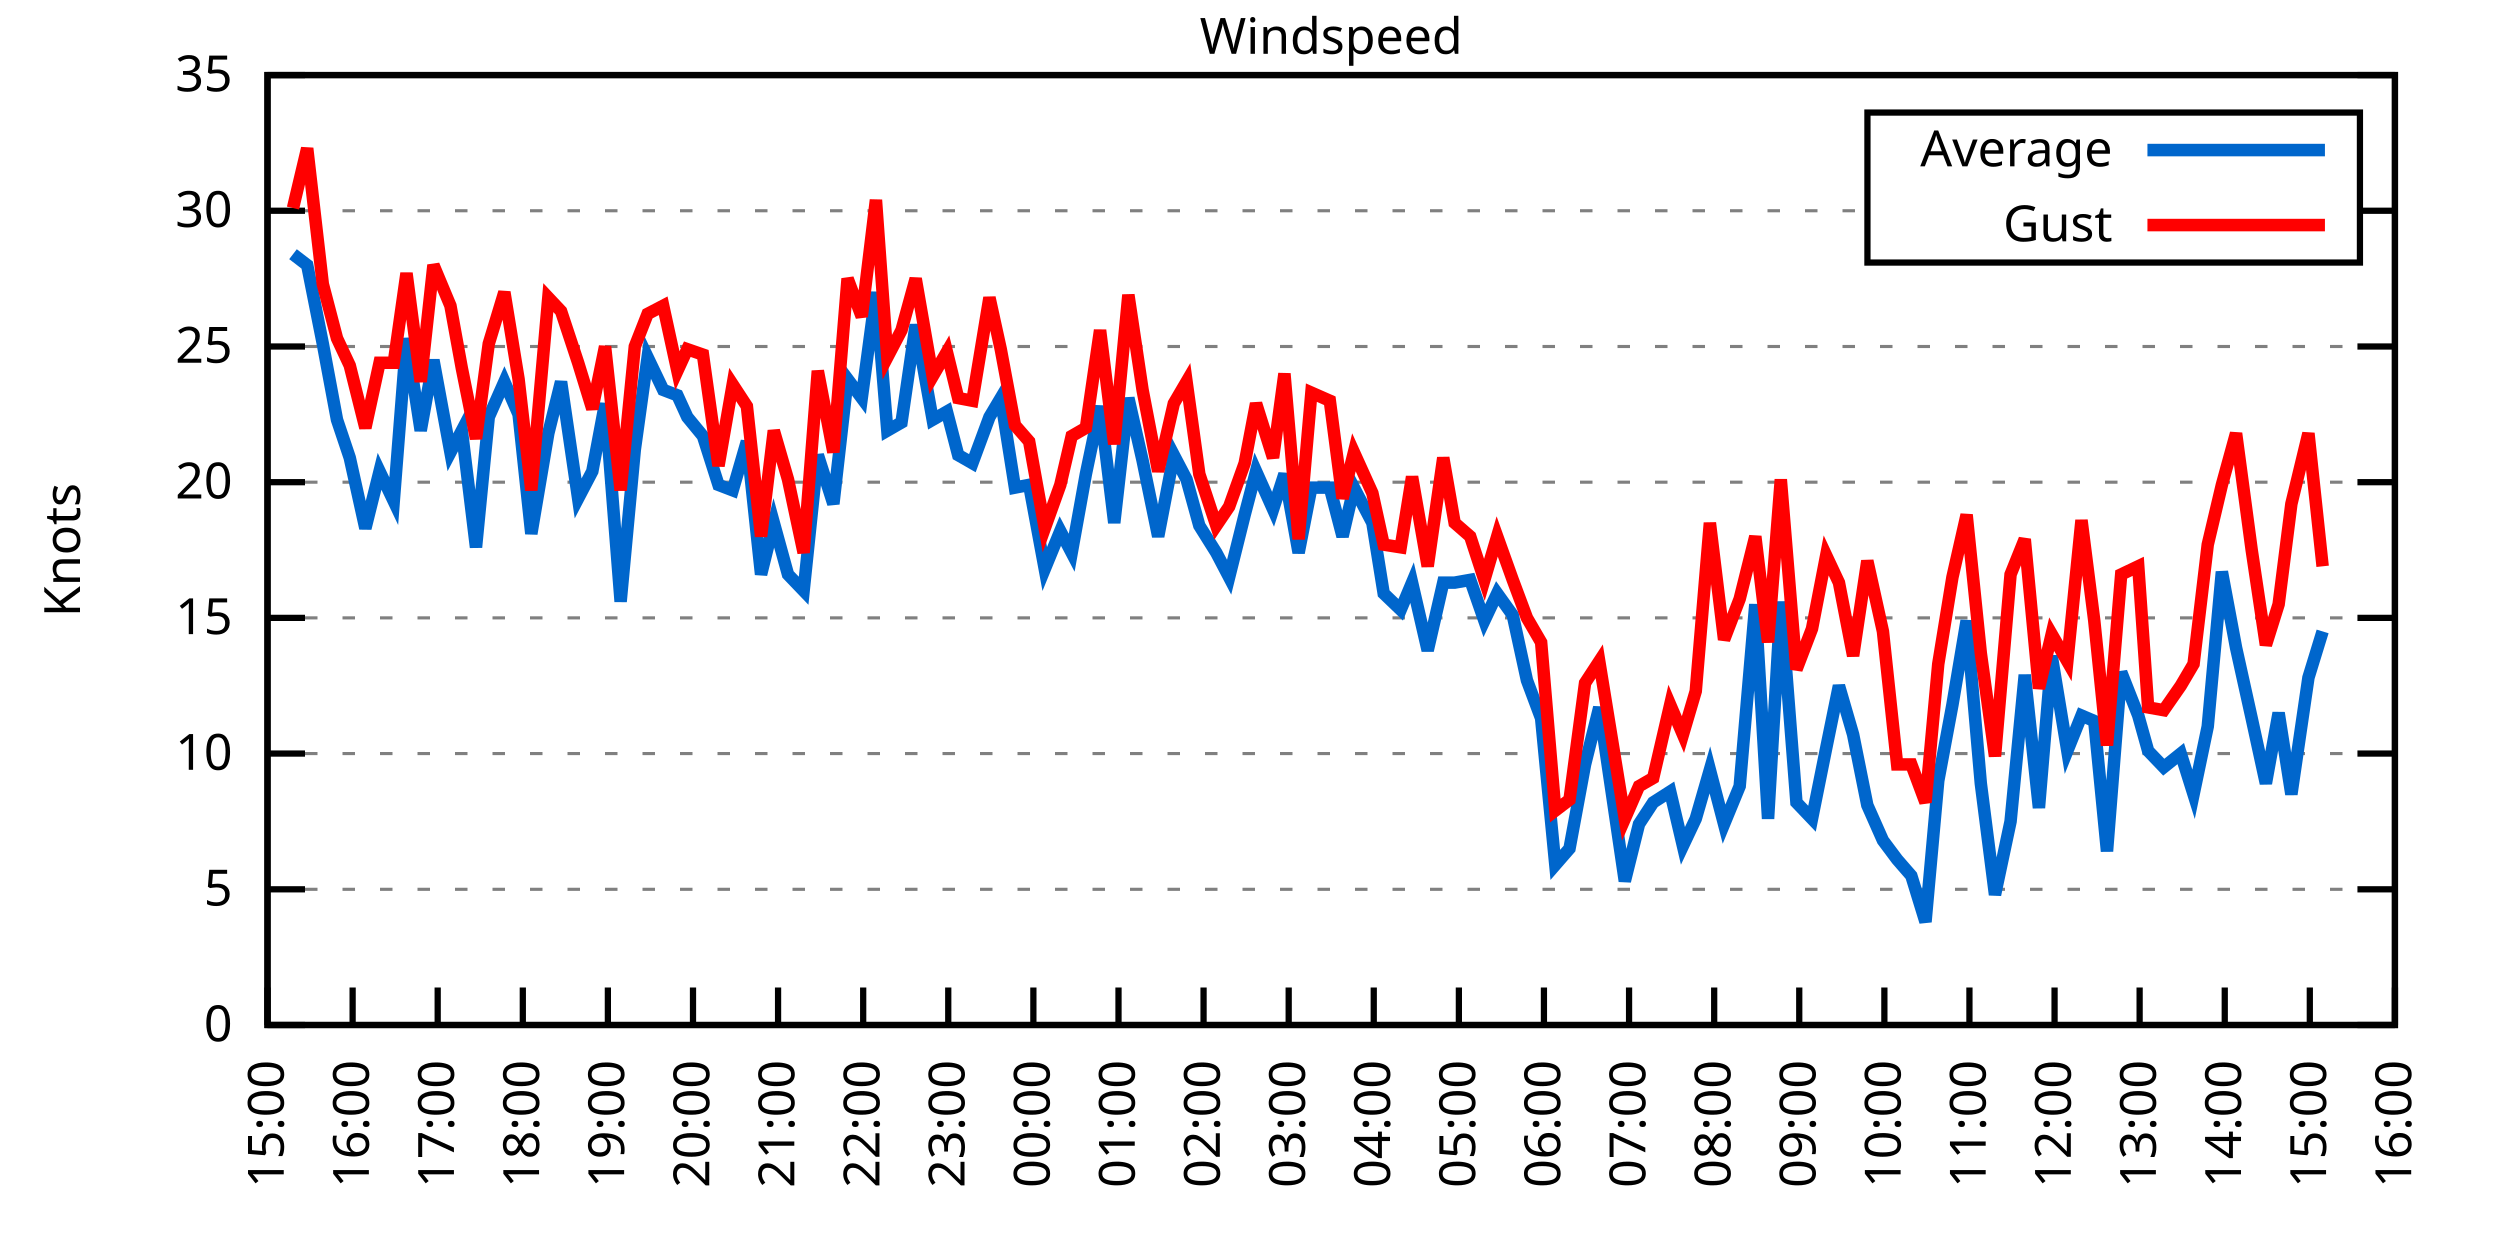
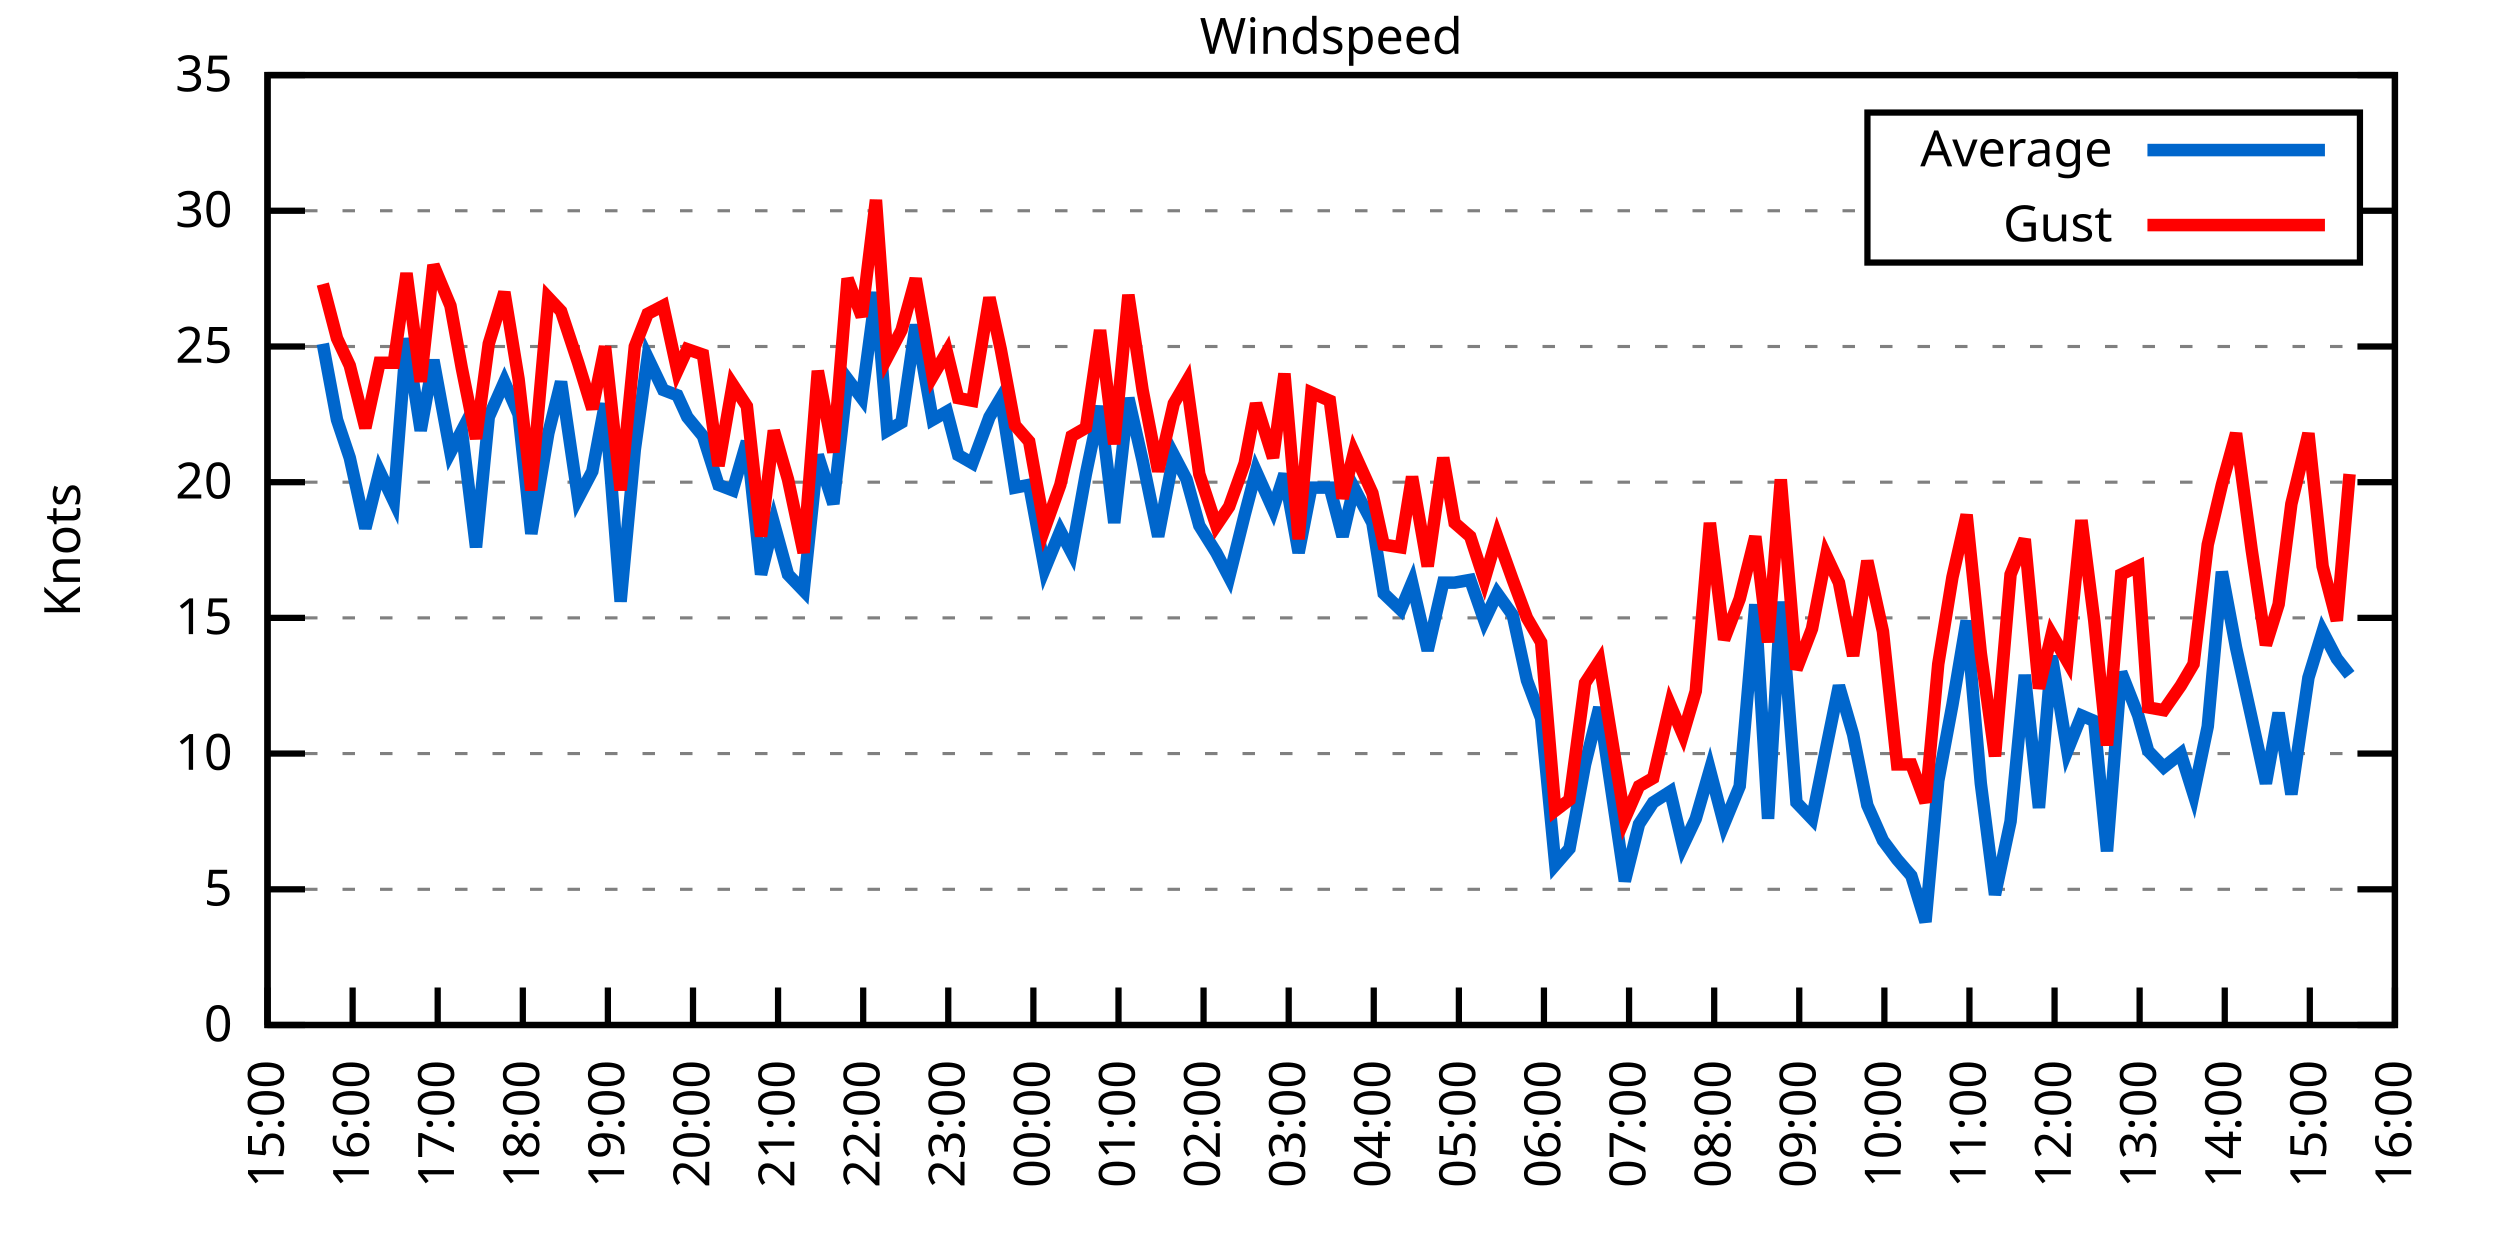
<svg xmlns="http://www.w3.org/2000/svg" xmlns:xlink="http://www.w3.org/1999/xlink" width="400" height="200" viewBox="0 0 400 200">
  <g id="gnuplot_canvas">
    <rect x="0" y="0" width="400" height="200" fill="none" />
    <defs>
      <circle id="gpDot" r="0.5" stroke-width="0.5" stroke="currentColor" />
      <path id="gpPt0" stroke-width="0.333" stroke="currentColor" d="M-1,0 h2 M0,-1 v2" />
      <path id="gpPt1" stroke-width="0.333" stroke="currentColor" d="M-1,-1 L1,1 M1,-1 L-1,1" />
      <path id="gpPt2" stroke-width="0.333" stroke="currentColor" d="M-1,0 L1,0 M0,-1 L0,1 M-1,-1 L1,1 M-1,1 L1,-1" />
      <rect id="gpPt3" stroke-width="0.333" stroke="currentColor" x="-1" y="-1" width="2" height="2" />
      <rect id="gpPt4" stroke-width="0.333" stroke="currentColor" fill="currentColor" x="-1" y="-1" width="2" height="2" />
      <circle id="gpPt5" stroke-width="0.333" stroke="currentColor" cx="0" cy="0" r="1" />
      <use xlink:href="#gpPt5" id="gpPt6" fill="currentColor" stroke="none" />
      <path id="gpPt7" stroke-width="0.333" stroke="currentColor" d="M0,-1.33 L-1.33,0.67 L1.33,0.67 z" />
      <use xlink:href="#gpPt7" id="gpPt8" fill="currentColor" stroke="none" />
      <use xlink:href="#gpPt7" id="gpPt9" stroke="currentColor" transform="rotate(180)" />
      <use xlink:href="#gpPt9" id="gpPt10" fill="currentColor" stroke="none" />
      <use xlink:href="#gpPt3" id="gpPt11" stroke="currentColor" transform="rotate(45)" />
      <use xlink:href="#gpPt11" id="gpPt12" fill="currentColor" stroke="none" />
      <path id="gpPt13" stroke-width="0.333" stroke="currentColor" d="M0,1.330 L1.265,0.411 L0.782,-1.067 L-0.782,-1.076 L-1.265,0.411 z" />
      <use xlink:href="#gpPt13" id="gpPt14" fill="currentColor" stroke="none" />
      <filter id="textbox" filterUnits="objectBoundingBox" x="0" y="0" height="1" width="1">
        <feFlood flood-color="white" flood-opacity="1" result="bgnd" />
        <feComposite in="SourceGraphic" in2="bgnd" operator="atop" />
      </filter>
      <filter id="greybox" filterUnits="objectBoundingBox" x="0" y="0" height="1" width="1">
        <feFlood flood-color="lightgrey" flood-opacity="1" result="grey" />
        <feComposite in="SourceGraphic" in2="grey" operator="atop" />
      </filter>
    </defs>
    <g fill="none" color="white" stroke="currentColor" stroke-width="1.00" stroke-linecap="butt" stroke-linejoin="miter">
</g>
    <g fill="none" color="black" stroke="currentColor" stroke-width="1.00" stroke-linecap="butt" stroke-linejoin="miter">
      <g stroke="none" shape-rendering="crispEdges">
        <polygon fill="rgb(255, 255, 255)" points="42.80,164.00 383.18,164.00 383.18,12.02 42.80,12.02 " />
      </g>
    </g>
    <g fill="none" color="black" stroke="currentColor" stroke-width="1.00" stroke-linecap="butt" stroke-linejoin="miter">
</g>
    <g fill="none" color="black" stroke="black" stroke-width="0.50" stroke-linecap="butt" stroke-linejoin="miter">
</g>
    <g fill="none" color="gray" stroke="currentColor" stroke-width="0.50" stroke-linecap="butt" stroke-linejoin="miter">
      <path stroke="gray" stroke-dasharray="2,4" class="gridline" d="M42.80,164.00 L383.19,164.00  " />
    </g>
    <g fill="none" color="gray" stroke="gray" stroke-width="1.00" stroke-linecap="butt" stroke-linejoin="miter">
</g>
    <g fill="none" color="black" stroke="currentColor" stroke-width="1.00" stroke-linecap="butt" stroke-linejoin="miter">
      <path stroke="black" d="M42.80,164.00 L48.80,164.00 M383.19,164.00 L377.19,164.00  " />
      <g transform="translate(37.20,166.60)" stroke="none" fill="black" font-family="Sans" font-size="8.00" text-anchor="end">
        <text>
          <tspan font-family="Sans"> 0</tspan>
        </text>
      </g>
    </g>
    <g fill="none" color="black" stroke="currentColor" stroke-width="1.00" stroke-linecap="butt" stroke-linejoin="miter">
</g>
    <g fill="none" color="black" stroke="black" stroke-width="0.50" stroke-linecap="butt" stroke-linejoin="miter">
</g>
    <g fill="none" color="gray" stroke="currentColor" stroke-width="0.50" stroke-linecap="butt" stroke-linejoin="miter">
      <path stroke="gray" stroke-dasharray="2,4" class="gridline" d="M42.80,142.29 L383.19,142.29  " />
    </g>
    <g fill="none" color="gray" stroke="gray" stroke-width="1.00" stroke-linecap="butt" stroke-linejoin="miter">
</g>
    <g fill="none" color="black" stroke="currentColor" stroke-width="1.00" stroke-linecap="butt" stroke-linejoin="miter">
      <path stroke="black" d="M42.80,142.29 L48.80,142.29 M383.19,142.29 L377.19,142.29  " />
      <g transform="translate(37.20,144.89)" stroke="none" fill="black" font-family="Sans" font-size="8.00" text-anchor="end">
        <text>
          <tspan font-family="Sans"> 5</tspan>
        </text>
      </g>
    </g>
    <g fill="none" color="black" stroke="currentColor" stroke-width="1.00" stroke-linecap="butt" stroke-linejoin="miter">
</g>
    <g fill="none" color="black" stroke="black" stroke-width="0.50" stroke-linecap="butt" stroke-linejoin="miter">
</g>
    <g fill="none" color="gray" stroke="currentColor" stroke-width="0.50" stroke-linecap="butt" stroke-linejoin="miter">
      <path stroke="gray" stroke-dasharray="2,4" class="gridline" d="M42.80,120.57 L383.19,120.57  " />
    </g>
    <g fill="none" color="gray" stroke="gray" stroke-width="1.00" stroke-linecap="butt" stroke-linejoin="miter">
</g>
    <g fill="none" color="black" stroke="currentColor" stroke-width="1.00" stroke-linecap="butt" stroke-linejoin="miter">
      <path stroke="black" d="M42.80,120.57 L48.80,120.57 M383.19,120.57 L377.19,120.57  " />
      <g transform="translate(37.20,123.17)" stroke="none" fill="black" font-family="Sans" font-size="8.00" text-anchor="end">
        <text>
          <tspan font-family="Sans"> 10</tspan>
        </text>
      </g>
    </g>
    <g fill="none" color="black" stroke="currentColor" stroke-width="1.00" stroke-linecap="butt" stroke-linejoin="miter">
</g>
    <g fill="none" color="black" stroke="black" stroke-width="0.50" stroke-linecap="butt" stroke-linejoin="miter">
</g>
    <g fill="none" color="gray" stroke="currentColor" stroke-width="0.50" stroke-linecap="butt" stroke-linejoin="miter">
      <path stroke="gray" stroke-dasharray="2,4" class="gridline" d="M42.80,98.86 L383.19,98.86  " />
    </g>
    <g fill="none" color="gray" stroke="gray" stroke-width="1.00" stroke-linecap="butt" stroke-linejoin="miter">
</g>
    <g fill="none" color="black" stroke="currentColor" stroke-width="1.00" stroke-linecap="butt" stroke-linejoin="miter">
      <path stroke="black" d="M42.80,98.86 L48.80,98.86 M383.19,98.86 L377.19,98.86  " />
      <g transform="translate(37.20,101.46)" stroke="none" fill="black" font-family="Sans" font-size="8.00" text-anchor="end">
        <text>
          <tspan font-family="Sans"> 15</tspan>
        </text>
      </g>
    </g>
    <g fill="none" color="black" stroke="currentColor" stroke-width="1.00" stroke-linecap="butt" stroke-linejoin="miter">
</g>
    <g fill="none" color="black" stroke="black" stroke-width="0.50" stroke-linecap="butt" stroke-linejoin="miter">
</g>
    <g fill="none" color="gray" stroke="currentColor" stroke-width="0.50" stroke-linecap="butt" stroke-linejoin="miter">
      <path stroke="gray" stroke-dasharray="2,4" class="gridline" d="M42.80,77.15 L383.19,77.15  " />
    </g>
    <g fill="none" color="gray" stroke="gray" stroke-width="1.00" stroke-linecap="butt" stroke-linejoin="miter">
</g>
    <g fill="none" color="black" stroke="currentColor" stroke-width="1.00" stroke-linecap="butt" stroke-linejoin="miter">
      <path stroke="black" d="M42.80,77.15 L48.80,77.15 M383.19,77.15 L377.19,77.15  " />
      <g transform="translate(37.20,79.75)" stroke="none" fill="black" font-family="Sans" font-size="8.00" text-anchor="end">
        <text>
          <tspan font-family="Sans"> 20</tspan>
        </text>
      </g>
    </g>
    <g fill="none" color="black" stroke="currentColor" stroke-width="1.00" stroke-linecap="butt" stroke-linejoin="miter">
</g>
    <g fill="none" color="black" stroke="black" stroke-width="0.50" stroke-linecap="butt" stroke-linejoin="miter">
</g>
    <g fill="none" color="gray" stroke="currentColor" stroke-width="0.50" stroke-linecap="butt" stroke-linejoin="miter">
      <path stroke="gray" stroke-dasharray="2,4" class="gridline" d="M42.80,55.44 L383.19,55.44  " />
    </g>
    <g fill="none" color="gray" stroke="gray" stroke-width="1.00" stroke-linecap="butt" stroke-linejoin="miter">
</g>
    <g fill="none" color="black" stroke="currentColor" stroke-width="1.00" stroke-linecap="butt" stroke-linejoin="miter">
      <path stroke="black" d="M42.80,55.44 L48.80,55.44 M383.19,55.44 L377.19,55.44  " />
      <g transform="translate(37.20,58.04)" stroke="none" fill="black" font-family="Sans" font-size="8.00" text-anchor="end">
        <text>
          <tspan font-family="Sans"> 25</tspan>
        </text>
      </g>
    </g>
    <g fill="none" color="black" stroke="currentColor" stroke-width="1.00" stroke-linecap="butt" stroke-linejoin="miter">
</g>
    <g fill="none" color="black" stroke="black" stroke-width="0.50" stroke-linecap="butt" stroke-linejoin="miter">
</g>
    <g fill="none" color="gray" stroke="currentColor" stroke-width="0.50" stroke-linecap="butt" stroke-linejoin="miter">
      <path stroke="gray" stroke-dasharray="2,4" class="gridline" d="M42.80,33.72 L298.79,33.72 M377.59,33.72 L383.19,33.72  " />
    </g>
    <g fill="none" color="gray" stroke="gray" stroke-width="1.00" stroke-linecap="butt" stroke-linejoin="miter">
</g>
    <g fill="none" color="black" stroke="currentColor" stroke-width="1.00" stroke-linecap="butt" stroke-linejoin="miter">
      <path stroke="black" d="M42.80,33.72 L48.80,33.72 M383.19,33.72 L377.19,33.72  " />
      <g transform="translate(37.20,36.32)" stroke="none" fill="black" font-family="Sans" font-size="8.00" text-anchor="end">
        <text>
          <tspan font-family="Sans"> 30</tspan>
        </text>
      </g>
    </g>
    <g fill="none" color="black" stroke="currentColor" stroke-width="1.00" stroke-linecap="butt" stroke-linejoin="miter">
</g>
    <g fill="none" color="black" stroke="black" stroke-width="0.50" stroke-linecap="butt" stroke-linejoin="miter">
</g>
    <g fill="none" color="gray" stroke="currentColor" stroke-width="0.50" stroke-linecap="butt" stroke-linejoin="miter">
      <path stroke="gray" stroke-dasharray="2,4" class="gridline" d="M42.80,12.01 L383.19,12.01  " />
    </g>
    <g fill="none" color="gray" stroke="gray" stroke-width="1.00" stroke-linecap="butt" stroke-linejoin="miter">
</g>
    <g fill="none" color="black" stroke="currentColor" stroke-width="1.00" stroke-linecap="butt" stroke-linejoin="miter">
      <path stroke="black" d="M42.80,12.01 L48.80,12.01 M383.19,12.01 L377.19,12.01  " />
      <g transform="translate(37.20,14.61)" stroke="none" fill="black" font-family="Sans" font-size="8.00" text-anchor="end">
        <text>
          <tspan font-family="Sans"> 35</tspan>
        </text>
      </g>
    </g>
    <g fill="none" color="black" stroke="currentColor" stroke-width="1.00" stroke-linecap="butt" stroke-linejoin="miter">
      <path stroke="black" d="M42.80,164.00 L42.80,158.00  " />
      <g transform="translate(45.40,169.60) rotate(270.00)" stroke="none" fill="black" font-family="Sans" font-size="8.00" text-anchor="end">
        <text>
          <tspan font-family="Sans">15:00</tspan>
        </text>
      </g>
    </g>
    <g fill="none" color="black" stroke="currentColor" stroke-width="1.00" stroke-linecap="butt" stroke-linejoin="miter">
      <path stroke="black" d="M56.42,164.00 L56.42,158.00  " />
      <g transform="translate(59.02,169.60) rotate(270.00)" stroke="none" fill="black" font-family="Sans" font-size="8.00" text-anchor="end">
        <text>
          <tspan font-family="Sans">16:00</tspan>
        </text>
      </g>
    </g>
    <g fill="none" color="black" stroke="currentColor" stroke-width="1.00" stroke-linecap="butt" stroke-linejoin="miter">
      <path stroke="black" d="M70.03,164.00 L70.03,158.00  " />
      <g transform="translate(72.63,169.60) rotate(270.00)" stroke="none" fill="black" font-family="Sans" font-size="8.00" text-anchor="end">
        <text>
          <tspan font-family="Sans">17:00</tspan>
        </text>
      </g>
    </g>
    <g fill="none" color="black" stroke="currentColor" stroke-width="1.00" stroke-linecap="butt" stroke-linejoin="miter">
      <path stroke="black" d="M83.65,164.00 L83.65,158.00  " />
      <g transform="translate(86.25,169.60) rotate(270.00)" stroke="none" fill="black" font-family="Sans" font-size="8.00" text-anchor="end">
        <text>
          <tspan font-family="Sans">18:00</tspan>
        </text>
      </g>
    </g>
    <g fill="none" color="black" stroke="currentColor" stroke-width="1.00" stroke-linecap="butt" stroke-linejoin="miter">
      <path stroke="black" d="M97.26,164.00 L97.26,158.00  " />
      <g transform="translate(99.86,169.60) rotate(270.00)" stroke="none" fill="black" font-family="Sans" font-size="8.00" text-anchor="end">
        <text>
          <tspan font-family="Sans">19:00</tspan>
        </text>
      </g>
    </g>
    <g fill="none" color="black" stroke="currentColor" stroke-width="1.00" stroke-linecap="butt" stroke-linejoin="miter">
      <path stroke="black" d="M110.88,164.00 L110.88,158.00  " />
      <g transform="translate(113.48,169.60) rotate(270.00)" stroke="none" fill="black" font-family="Sans" font-size="8.00" text-anchor="end">
        <text>
          <tspan font-family="Sans">20:00</tspan>
        </text>
      </g>
    </g>
    <g fill="none" color="black" stroke="currentColor" stroke-width="1.00" stroke-linecap="butt" stroke-linejoin="miter">
      <path stroke="black" d="M124.49,164.00 L124.49,158.00  " />
      <g transform="translate(127.09,169.60) rotate(270.00)" stroke="none" fill="black" font-family="Sans" font-size="8.00" text-anchor="end">
        <text>
          <tspan font-family="Sans">21:00</tspan>
        </text>
      </g>
    </g>
    <g fill="none" color="black" stroke="currentColor" stroke-width="1.00" stroke-linecap="butt" stroke-linejoin="miter">
      <path stroke="black" d="M138.11,164.00 L138.11,158.00  " />
      <g transform="translate(140.71,169.60) rotate(270.00)" stroke="none" fill="black" font-family="Sans" font-size="8.00" text-anchor="end">
        <text>
          <tspan font-family="Sans">22:00</tspan>
        </text>
      </g>
    </g>
    <g fill="none" color="black" stroke="currentColor" stroke-width="1.00" stroke-linecap="butt" stroke-linejoin="miter">
      <path stroke="black" d="M151.72,164.00 L151.72,158.00  " />
      <g transform="translate(154.32,169.60) rotate(270.00)" stroke="none" fill="black" font-family="Sans" font-size="8.00" text-anchor="end">
        <text>
          <tspan font-family="Sans">23:00</tspan>
        </text>
      </g>
    </g>
    <g fill="none" color="black" stroke="currentColor" stroke-width="1.00" stroke-linecap="butt" stroke-linejoin="miter">
      <path stroke="black" d="M165.34,164.00 L165.34,158.00  " />
      <g transform="translate(167.94,169.60) rotate(270.00)" stroke="none" fill="black" font-family="Sans" font-size="8.00" text-anchor="end">
        <text>
          <tspan font-family="Sans">00:00</tspan>
        </text>
      </g>
    </g>
    <g fill="none" color="black" stroke="currentColor" stroke-width="1.00" stroke-linecap="butt" stroke-linejoin="miter">
      <path stroke="black" d="M178.96,164.00 L178.96,158.00  " />
      <g transform="translate(181.56,169.60) rotate(270.00)" stroke="none" fill="black" font-family="Sans" font-size="8.00" text-anchor="end">
        <text>
          <tspan font-family="Sans">01:00</tspan>
        </text>
      </g>
    </g>
    <g fill="none" color="black" stroke="currentColor" stroke-width="1.00" stroke-linecap="butt" stroke-linejoin="miter">
      <path stroke="black" d="M192.57,164.00 L192.57,158.00  " />
      <g transform="translate(195.17,169.60) rotate(270.00)" stroke="none" fill="black" font-family="Sans" font-size="8.00" text-anchor="end">
        <text>
          <tspan font-family="Sans">02:00</tspan>
        </text>
      </g>
    </g>
    <g fill="none" color="black" stroke="currentColor" stroke-width="1.00" stroke-linecap="butt" stroke-linejoin="miter">
      <path stroke="black" d="M206.19,164.00 L206.19,158.00  " />
      <g transform="translate(208.79,169.60) rotate(270.00)" stroke="none" fill="black" font-family="Sans" font-size="8.00" text-anchor="end">
        <text>
          <tspan font-family="Sans">03:00</tspan>
        </text>
      </g>
    </g>
    <g fill="none" color="black" stroke="currentColor" stroke-width="1.00" stroke-linecap="butt" stroke-linejoin="miter">
      <path stroke="black" d="M219.80,164.00 L219.80,158.00  " />
      <g transform="translate(222.40,169.60) rotate(270.00)" stroke="none" fill="black" font-family="Sans" font-size="8.00" text-anchor="end">
        <text>
          <tspan font-family="Sans">04:00</tspan>
        </text>
      </g>
    </g>
    <g fill="none" color="black" stroke="currentColor" stroke-width="1.00" stroke-linecap="butt" stroke-linejoin="miter">
      <path stroke="black" d="M233.42,164.00 L233.42,158.00  " />
      <g transform="translate(236.02,169.60) rotate(270.00)" stroke="none" fill="black" font-family="Sans" font-size="8.00" text-anchor="end">
        <text>
          <tspan font-family="Sans">05:00</tspan>
        </text>
      </g>
    </g>
    <g fill="none" color="black" stroke="currentColor" stroke-width="1.00" stroke-linecap="butt" stroke-linejoin="miter">
      <path stroke="black" d="M247.03,164.00 L247.03,158.00  " />
      <g transform="translate(249.63,169.60) rotate(270.00)" stroke="none" fill="black" font-family="Sans" font-size="8.00" text-anchor="end">
        <text>
          <tspan font-family="Sans">06:00</tspan>
        </text>
      </g>
    </g>
    <g fill="none" color="black" stroke="currentColor" stroke-width="1.00" stroke-linecap="butt" stroke-linejoin="miter">
      <path stroke="black" d="M260.65,164.00 L260.65,158.00  " />
      <g transform="translate(263.25,169.60) rotate(270.00)" stroke="none" fill="black" font-family="Sans" font-size="8.00" text-anchor="end">
        <text>
          <tspan font-family="Sans">07:00</tspan>
        </text>
      </g>
    </g>
    <g fill="none" color="black" stroke="currentColor" stroke-width="1.00" stroke-linecap="butt" stroke-linejoin="miter">
      <path stroke="black" d="M274.27,164.00 L274.27,158.00  " />
      <g transform="translate(276.87,169.60) rotate(270.00)" stroke="none" fill="black" font-family="Sans" font-size="8.00" text-anchor="end">
        <text>
          <tspan font-family="Sans">08:00</tspan>
        </text>
      </g>
    </g>
    <g fill="none" color="black" stroke="currentColor" stroke-width="1.00" stroke-linecap="butt" stroke-linejoin="miter">
      <path stroke="black" d="M287.88,164.00 L287.88,158.00  " />
      <g transform="translate(290.48,169.60) rotate(270.00)" stroke="none" fill="black" font-family="Sans" font-size="8.00" text-anchor="end">
        <text>
          <tspan font-family="Sans">09:00</tspan>
        </text>
      </g>
    </g>
    <g fill="none" color="black" stroke="currentColor" stroke-width="1.00" stroke-linecap="butt" stroke-linejoin="miter">
      <path stroke="black" d="M301.50,164.00 L301.50,158.00  " />
      <g transform="translate(304.10,169.60) rotate(270.00)" stroke="none" fill="black" font-family="Sans" font-size="8.00" text-anchor="end">
        <text>
          <tspan font-family="Sans">10:00</tspan>
        </text>
      </g>
    </g>
    <g fill="none" color="black" stroke="currentColor" stroke-width="1.00" stroke-linecap="butt" stroke-linejoin="miter">
      <path stroke="black" d="M315.11,164.00 L315.11,158.00  " />
      <g transform="translate(317.71,169.60) rotate(270.00)" stroke="none" fill="black" font-family="Sans" font-size="8.00" text-anchor="end">
        <text>
          <tspan font-family="Sans">11:00</tspan>
        </text>
      </g>
    </g>
    <g fill="none" color="black" stroke="currentColor" stroke-width="1.00" stroke-linecap="butt" stroke-linejoin="miter">
      <path stroke="black" d="M328.73,164.00 L328.73,158.00  " />
      <g transform="translate(331.33,169.60) rotate(270.00)" stroke="none" fill="black" font-family="Sans" font-size="8.00" text-anchor="end">
        <text>
          <tspan font-family="Sans">12:00</tspan>
        </text>
      </g>
    </g>
    <g fill="none" color="black" stroke="currentColor" stroke-width="1.00" stroke-linecap="butt" stroke-linejoin="miter">
      <path stroke="black" d="M342.34,164.00 L342.34,158.00  " />
      <g transform="translate(344.94,169.60) rotate(270.00)" stroke="none" fill="black" font-family="Sans" font-size="8.00" text-anchor="end">
        <text>
          <tspan font-family="Sans">13:00</tspan>
        </text>
      </g>
    </g>
    <g fill="none" color="black" stroke="currentColor" stroke-width="1.00" stroke-linecap="butt" stroke-linejoin="miter">
      <path stroke="black" d="M355.96,164.00 L355.96,158.00  " />
      <g transform="translate(358.56,169.60) rotate(270.00)" stroke="none" fill="black" font-family="Sans" font-size="8.00" text-anchor="end">
        <text>
          <tspan font-family="Sans">14:00</tspan>
        </text>
      </g>
    </g>
    <g fill="none" color="black" stroke="currentColor" stroke-width="1.00" stroke-linecap="butt" stroke-linejoin="miter">
      <path stroke="black" d="M369.57,164.00 L369.57,158.00  " />
      <g transform="translate(372.17,169.60) rotate(270.00)" stroke="none" fill="black" font-family="Sans" font-size="8.00" text-anchor="end">
        <text>
          <tspan font-family="Sans">15:00</tspan>
        </text>
      </g>
    </g>
    <g fill="none" color="black" stroke="currentColor" stroke-width="1.00" stroke-linecap="butt" stroke-linejoin="miter">
      <path stroke="black" d="M383.19,164.00 L383.19,158.00  " />
      <g transform="translate(385.79,169.60) rotate(270.00)" stroke="none" fill="black" font-family="Sans" font-size="8.00" text-anchor="end">
        <text>
          <tspan font-family="Sans">16:00</tspan>
        </text>
      </g>
    </g>
    <g fill="none" color="black" stroke="currentColor" stroke-width="1.00" stroke-linecap="butt" stroke-linejoin="miter">
</g>
    <g fill="none" color="black" stroke="currentColor" stroke-width="1.00" stroke-linecap="butt" stroke-linejoin="miter">
      <path stroke="black" d="M42.80,12.01 L42.80,164.00 L383.19,164.00 L383.19,12.01 L42.80,12.01 Z  " />
    </g>
    <g fill="none" color="black" stroke="currentColor" stroke-width="1.00" stroke-linecap="butt" stroke-linejoin="miter">
</g>
    <g fill="none" color="black" stroke="currentColor" stroke-width="1.00" stroke-linecap="butt" stroke-linejoin="miter">
      <path stroke="black" d="M298.79,42.01 L298.79,18.01 L377.59,18.01 L377.59,42.01 L298.79,42.01 Z  " />
    </g>
    <g id="Windspeed_plot_1">
      <g fill="none" color="white" stroke="black" stroke-width="2.00" stroke-linecap="butt" stroke-linejoin="miter">
</g>
      <g fill="none" color="black" stroke="currentColor" stroke-width="2.00" stroke-linecap="butt" stroke-linejoin="miter">
        <g transform="translate(337.99,26.61)" stroke="none" fill="black" font-family="Sans" font-size="8.00" text-anchor="end">
          <text>
            <tspan font-family="Sans">Average</tspan>
          </text>
        </g>
      </g>
      <g fill="none" color="black" stroke="currentColor" stroke-width="2.00" stroke-linecap="butt" stroke-linejoin="miter">
-         <path stroke="rgb(  0, 102, 204)" d="M343.59,24.01 L371.99,24.01 M46.88,40.67 L49.15,42.41 L51.65,55.00 L53.92,67.16 L55.96,73.24 L58.46,84.53   L60.73,75.41 L63.00,80.19 L65.04,54.13 L67.31,68.90 L69.35,57.61 L72.07,72.37 L73.89,68.90 L76.16,87.57   L78.20,66.73 L80.70,61.08 L82.97,66.29 L85.01,85.40 L87.73,69.33 L89.77,61.08 L92.50,79.75 L94.77,75.41   L96.81,64.56 L99.30,96.26 L101.57,71.94 L103.62,57.17 L106.11,62.38 L108.38,63.25 L109.97,66.73 L112.47,69.77   L114.96,77.58 L117.23,78.45 L119.50,70.63 L121.77,91.91 L123.81,83.66 L126.08,91.91 L128.58,94.52 L130.85,72.81   L133.34,80.62 L135.61,60.65 L137.88,63.69 L140.15,46.75 L141.97,68.90 L144.24,67.59 L146.51,51.96 L149.23,67.16   L151.50,65.86 L153.31,72.81 L155.58,74.11 L158.31,66.73 L160.12,63.69 L162.39,78.02 L164.66,77.58 L167.16,91.04   L169.65,84.97 L171.47,88.44 L173.74,75.85 L176.01,64.99 L178.28,83.66 L180.54,63.69 L182.81,73.67 L185.31,85.83   L187.81,72.81 L189.85,76.71 L191.89,84.10 L194.61,88.44 L196.66,92.35 L199.15,82.36 L200.97,75.41 L203.69,81.49   L205.51,75.85 L207.78,88.44 L209.82,78.02 L212.77,78.02 L214.81,85.83 L216.63,78.02 L219.58,83.66 L221.39,94.95   L224.11,97.56 L225.93,93.22 L228.43,104.07 L230.92,93.22 L232.74,93.22 L235.23,92.78 L237.50,99.30 L239.55,94.95   L242.04,98.43 L244.31,108.85 L246.58,114.93 L248.85,138.38 L251.12,135.77 L253.61,122.31 L255.88,113.19 L259.97,140.98   L262.24,131.86 L264.51,128.39 L267.23,126.65 L269.27,135.34 L271.32,131.00 L273.58,123.18 L275.85,131.86 L278.35,125.79   L280.85,96.69 L282.89,131.00 L284.93,96.26 L287.43,128.39 L289.92,131.00 L292.19,119.71 L294.23,109.72 L296.50,117.53   L298.77,128.83 L301.27,134.47 L303.54,137.51 L305.81,140.12 L308.08,147.50 L310.12,124.92 L312.39,112.76 L314.66,99.30   L316.93,125.35 L319.20,143.16 L321.69,131.43 L323.96,107.98 L326.23,129.26 L328.27,104.94 L330.77,120.14 L333.04,114.49   L335.08,115.36 L337.12,136.21 L339.39,107.55 L342.12,114.49 L343.70,120.14 L346.20,122.75 L348.92,120.57 L350.97,127.09   L353.24,116.23 L355.50,91.48 L357.77,103.64 L360.27,114.93 L362.54,125.35 L364.58,114.06 L366.62,127.09 L369.35,108.42   L371.62,101.03  " />
+         <path stroke="rgb(  0, 102, 204)" d="M343.59,24.01 L371.99,24.01 M51.65,55.00 L53.92,67.16 L55.96,73.24 L58.46,84.53 L60.73,75.41 L63.00,80.19   L65.04,54.13 L67.31,68.90 L69.35,57.61 L72.07,72.37 L73.89,68.90 L76.16,87.57 L78.20,66.73 L80.70,61.08   L82.97,66.29 L85.01,85.40 L87.73,69.33 L89.77,61.08 L92.50,79.75 L94.77,75.41 L96.81,64.56 L99.30,96.26   L101.57,71.94 L103.62,57.17 L106.11,62.38 L108.38,63.25 L109.97,66.73 L112.47,69.77 L114.96,77.58 L117.23,78.45   L119.50,70.63 L121.77,91.91 L123.81,83.66 L126.08,91.91 L128.58,94.52 L130.85,72.81 L133.34,80.62 L135.61,60.65   L137.88,63.69 L140.15,46.75 L141.97,68.90 L144.24,67.59 L146.51,51.96 L149.23,67.16 L151.50,65.86 L153.31,72.81   L155.58,74.11 L158.31,66.73 L160.12,63.69 L162.39,78.02 L164.66,77.58 L167.16,91.04 L169.65,84.97 L171.47,88.44   L173.74,75.85 L176.01,64.99 L178.28,83.66 L180.54,63.69 L182.81,73.67 L185.31,85.83 L187.81,72.81 L189.85,76.71   L191.89,84.10 L194.61,88.44 L196.66,92.35 L199.15,82.36 L200.97,75.41 L203.69,81.49 L205.51,75.85 L207.78,88.44   L209.82,78.02 L212.77,78.02 L214.81,85.83 L216.63,78.02 L219.58,83.66 L221.39,94.95 L224.11,97.56 L225.93,93.22   L228.43,104.07 L230.92,93.22 L232.74,93.22 L235.23,92.78 L237.50,99.30 L239.55,94.95 L242.04,98.43 L244.31,108.85   L246.58,114.93 L248.85,138.38 L251.12,135.77 L253.61,122.31 L255.88,113.19 L259.97,140.98 L262.24,131.86 L264.51,128.39   L267.23,126.65 L269.27,135.34 L271.32,131.00 L273.58,123.18 L275.85,131.86 L278.35,125.79 L280.85,96.69 L282.89,131.00   L284.93,96.26 L287.43,128.39 L289.92,131.00 L292.19,119.71 L294.23,109.72 L296.50,117.53 L298.77,128.83 L301.27,134.47   L303.54,137.51 L305.81,140.12 L308.08,147.50 L310.12,124.92 L312.39,112.76 L314.66,99.30 L316.93,125.35 L319.20,143.16   L321.69,131.43 L323.96,107.98 L326.23,129.26 L328.27,104.94 L330.77,120.14 L333.04,114.49 L335.08,115.36 L337.12,136.21   L339.39,107.55 L342.12,114.49 L343.70,120.14 L346.20,122.75 L348.92,120.57 L350.97,127.09 L353.24,116.23 L355.50,91.48   L357.77,103.64 L360.27,114.93 L362.54,125.35 L364.58,114.06 L366.62,127.09 L369.35,108.42 L371.62,101.03 L373.89,105.38   L375.93,107.98  " />
      </g>
    </g>
    <g id="Windspeed_plot_2">
      <g fill="none" color="black" stroke="currentColor" stroke-width="2.00" stroke-linecap="butt" stroke-linejoin="miter">
        <g transform="translate(337.99,38.61)" stroke="none" fill="black" font-family="Sans" font-size="8.00" text-anchor="end">
          <text>
            <tspan font-family="Sans">Gust</tspan>
          </text>
        </g>
      </g>
      <g fill="none" color="black" stroke="currentColor" stroke-width="2.00" stroke-linecap="butt" stroke-linejoin="miter">
-         <path stroke="rgb(255,   0,   0)" d="M343.59,36.01 L371.99,36.01 M46.88,33.29 L49.15,23.73 L51.65,45.45 L53.92,54.13 L55.96,58.48 L58.46,68.46   L60.73,58.04 L63.00,58.04 L65.04,43.71 L67.31,61.08 L69.35,42.41 L72.07,48.92 L73.89,58.91 L76.16,70.20   L78.20,55.00 L80.70,46.75 L82.97,60.65 L85.01,78.45 L87.73,47.62 L89.77,49.79 L92.50,58.04 L94.77,65.42   L96.81,55.44 L99.30,78.45 L101.57,55.44 L103.62,50.22 L106.11,48.92 L108.38,59.34 L109.97,55.87 L112.47,56.74   L114.96,74.54 L117.23,61.52 L119.50,64.99 L121.77,85.83 L123.81,68.90 L126.08,76.71 L128.58,88.44 L130.85,59.34   L133.34,72.37 L135.61,44.58 L137.88,50.66 L140.15,31.99 L141.97,57.17 L144.24,52.83 L146.51,44.58 L149.23,60.21   L151.50,56.30 L153.31,63.69 L155.58,64.12 L158.31,47.62 L160.12,55.87 L162.39,68.03 L164.66,70.63 L167.16,84.53   L169.65,77.58 L171.47,69.77 L173.74,68.46 L176.01,52.83 L178.28,71.07 L180.54,47.18 L182.81,62.38 L185.31,75.41   L187.81,64.56 L189.85,61.08 L191.89,75.85 L194.61,84.10 L196.66,81.06 L199.15,74.11 L200.97,64.56 L203.69,73.24   L205.51,59.78 L207.78,86.27 L209.82,62.82 L212.77,64.12 L214.81,79.75 L216.63,72.37 L219.58,78.89 L221.39,87.14   L224.11,87.57 L225.93,76.28 L228.43,90.61 L230.92,73.24 L232.74,83.66 L235.23,85.83 L237.50,92.78 L239.55,85.83   L242.04,92.78 L244.31,98.86 L246.58,102.77 L248.85,129.69 L251.12,127.96 L253.61,109.28 L255.88,105.81 L259.97,131.00   L262.24,125.79 L264.51,124.48 L267.23,112.76 L269.27,117.53 L271.32,110.59 L273.58,83.66 L275.85,102.34 L278.35,95.82   L280.85,85.83 L282.89,102.77 L284.93,76.71 L287.43,107.11 L289.92,100.60 L292.19,88.87 L294.23,93.22 L296.50,104.94   L298.77,89.74 L301.27,101.03 L303.54,122.31 L305.81,122.31 L308.08,128.39 L310.12,106.24 L312.39,92.35 L314.66,82.36   L316.93,104.51 L319.20,121.01 L321.69,91.91 L323.96,86.27 L326.23,110.15 L328.27,101.47 L330.77,105.81 L333.04,83.23   L335.08,99.30 L337.12,119.27 L339.39,91.91 L342.12,90.61 L343.70,113.19 L346.20,113.63 L348.92,109.72 L350.97,106.24   L353.24,87.14 L355.50,77.58 L357.77,69.33 L360.27,88.00 L362.54,103.20 L364.58,96.69 L366.62,80.62 L369.35,69.33   L371.62,90.61  " />
+         <path stroke="rgb(255,   0,   0)" d="M343.59,36.01 L371.99,36.01 M51.65,45.45 L53.92,54.13 L55.96,58.48 L58.46,68.46 L60.73,58.04 L63.00,58.04   L65.04,43.71 L67.31,61.08 L69.35,42.41 L72.07,48.92 L73.89,58.91 L76.16,70.20 L78.20,55.00 L80.70,46.75   L82.97,60.65 L85.01,78.45 L87.73,47.62 L89.77,49.79 L92.50,58.04 L94.77,65.42 L96.81,55.44 L99.30,78.45   L101.57,55.44 L103.62,50.22 L106.11,48.92 L108.38,59.34 L109.97,55.87 L112.47,56.74 L114.96,74.54 L117.23,61.52   L119.50,64.99 L121.77,85.83 L123.81,68.90 L126.08,76.71 L128.58,88.44 L130.85,59.34 L133.34,72.37 L135.61,44.58   L137.88,50.66 L140.15,31.99 L141.97,57.17 L144.24,52.83 L146.51,44.58 L149.23,60.21 L151.50,56.30 L153.31,63.69   L155.58,64.12 L158.31,47.62 L160.12,55.87 L162.39,68.03 L164.66,70.63 L167.16,84.53 L169.65,77.58 L171.47,69.77   L173.74,68.46 L176.01,52.83 L178.28,71.07 L180.54,47.18 L182.81,62.38 L185.31,75.41 L187.81,64.56 L189.85,61.08   L191.89,75.85 L194.61,84.10 L196.66,81.06 L199.15,74.11 L200.97,64.56 L203.69,73.24 L205.51,59.78 L207.78,86.27   L209.82,62.82 L212.77,64.12 L214.81,79.75 L216.63,72.37 L219.58,78.89 L221.39,87.14 L224.11,87.57 L225.93,76.28   L228.43,90.61 L230.92,73.24 L232.74,83.66 L235.23,85.83 L237.50,92.78 L239.55,85.83 L242.04,92.78 L244.31,98.86   L246.58,102.77 L248.85,129.69 L251.12,127.96 L253.61,109.28 L255.88,105.81 L259.97,131.00 L262.24,125.79 L264.51,124.48   L267.23,112.76 L269.27,117.53 L271.32,110.59 L273.58,83.66 L275.85,102.34 L278.35,95.82 L280.85,85.83 L282.89,102.77   L284.93,76.71 L287.43,107.11 L289.92,100.60 L292.19,88.87 L294.23,93.22 L296.50,104.94 L298.77,89.74 L301.27,101.03   L303.54,122.31 L305.81,122.31 L308.08,128.39 L310.12,106.24 L312.39,92.35 L314.66,82.36 L316.93,104.51 L319.20,121.01   L321.69,91.91 L323.96,86.27 L326.23,110.15 L328.27,101.47 L330.77,105.81 L333.04,83.23 L335.08,99.30 L337.12,119.27   L339.39,91.91 L342.12,90.61 L343.70,113.19 L346.20,113.63 L348.92,109.72 L350.97,106.24 L353.24,87.14 L355.50,77.58   L357.77,69.33 L360.27,88.00 L362.54,103.20 L364.58,96.69 L366.62,80.62 L369.35,69.33 L371.62,90.61 L373.89,99.30   L375.93,75.85  " />
      </g>
    </g>
    <g fill="none" color="black" stroke="currentColor" stroke-width="2.00" stroke-linecap="butt" stroke-linejoin="miter">
</g>
    <g fill="none" color="black" stroke="black" stroke-width="1.00" stroke-linecap="butt" stroke-linejoin="miter">
</g>
    <g fill="none" color="black" stroke="currentColor" stroke-width="1.00" stroke-linecap="butt" stroke-linejoin="miter">
      <path stroke="black" d="M42.80,12.01 L42.80,164.00 L383.19,164.00 L383.19,12.01 L42.80,12.01 Z  " />
      <g transform="translate(12.80,88.01) rotate(270.00)" stroke="none" fill="black" font-family="Sans" font-size="8.00" text-anchor="middle">
        <text>
          <tspan font-family="Sans">Knots</tspan>
        </text>
      </g>
    </g>
    <g fill="none" color="black" stroke="currentColor" stroke-width="1.00" stroke-linecap="butt" stroke-linejoin="miter">
</g>
    <g fill="none" color="black" stroke="currentColor" stroke-width="1.00" stroke-linecap="butt" stroke-linejoin="miter">
      <g transform="translate(212.99,8.61)" stroke="none" fill="black" font-family="Sans" font-size="8.00" text-anchor="middle">
        <text>
          <tspan font-family="Sans">Windspeed</tspan>
        </text>
      </g>
    </g>
    <g fill="none" color="black" stroke="currentColor" stroke-width="1.00" stroke-linecap="butt" stroke-linejoin="miter">
</g>
  </g>
</svg>
